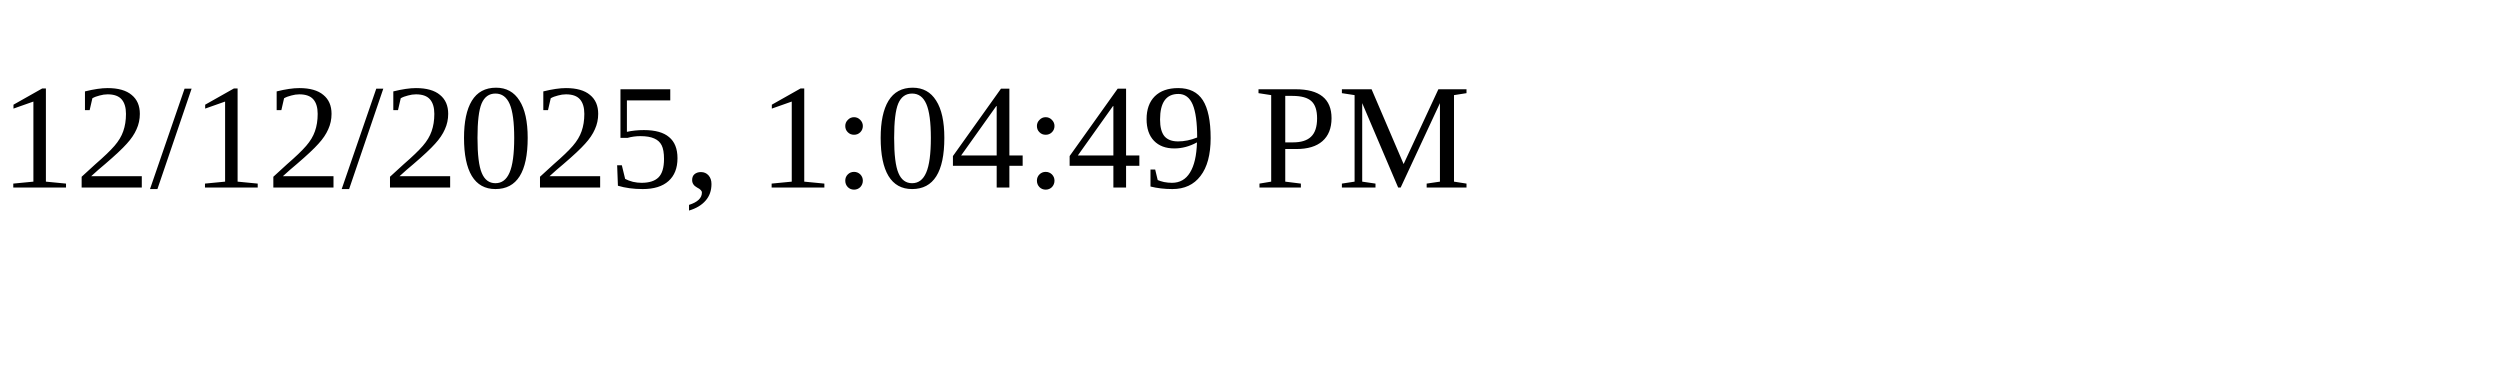
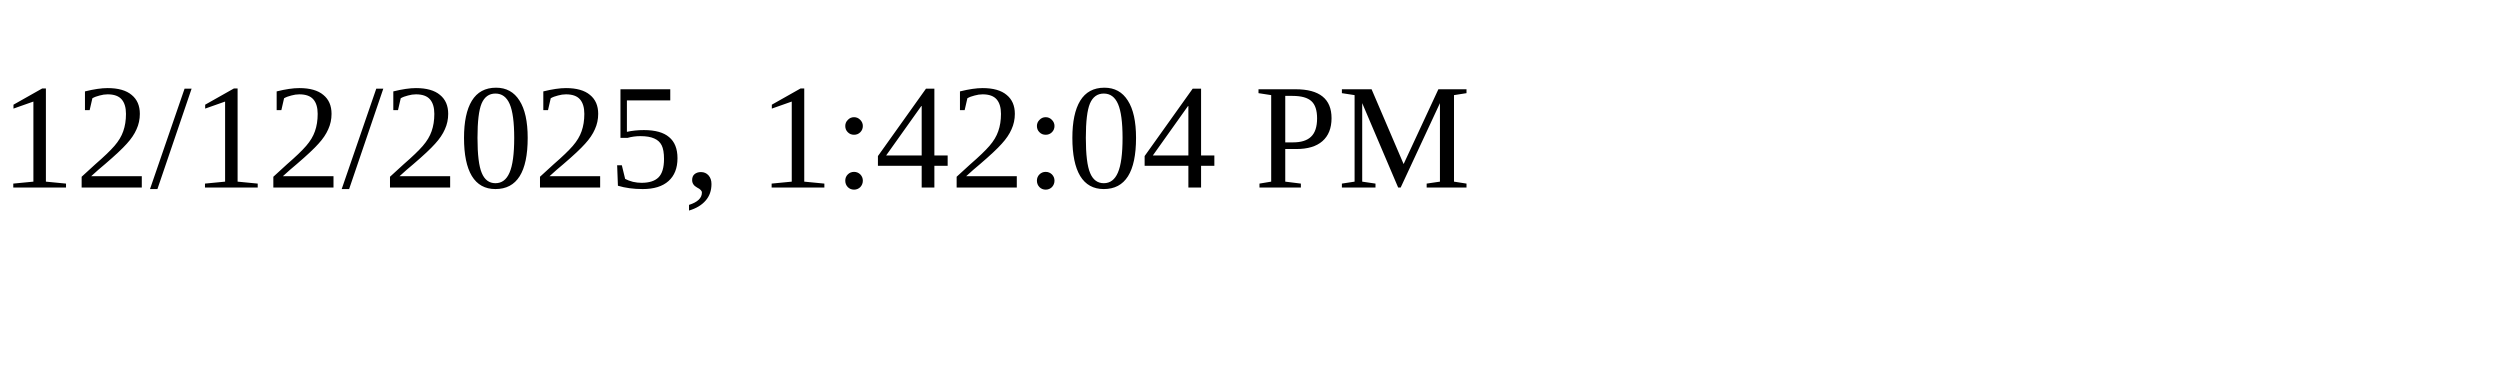
<svg xmlns="http://www.w3.org/2000/svg" height="30" width="200">
-   <text x="0" y="15">12/12/2025, 1:04:49 PM</text>
+   <text x="0" y="15">12/12/2025, 1:42:04 PM</text>
</svg>
